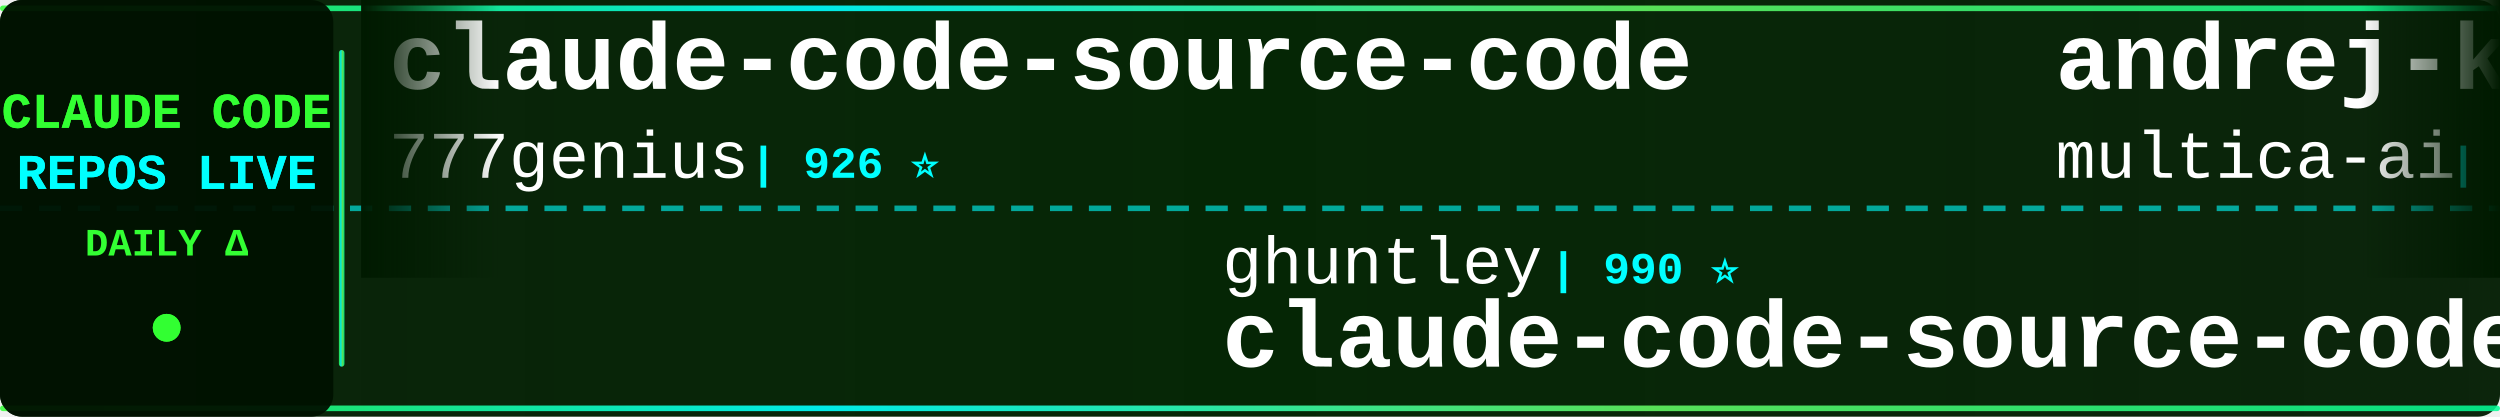
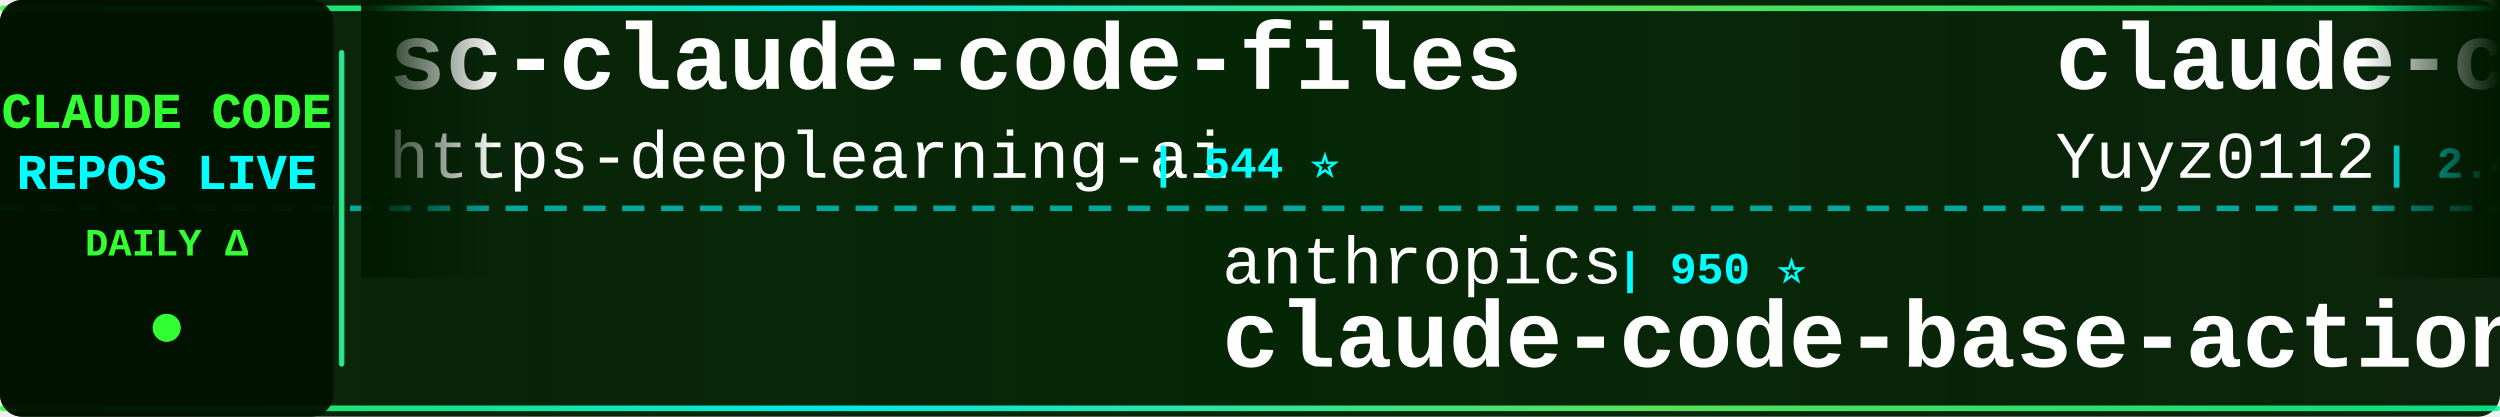
<svg xmlns="http://www.w3.org/2000/svg" width="900" height="150">
  <defs>
    <linearGradient id="tickerBg" x1="0%" y1="0%" x2="100%" y2="0%">
      <stop offset="0%" style="stop-color:#001a00;stop-opacity:0.95" />
      <stop offset="50%" style="stop-color:#002200;stop-opacity:0.98" />
      <stop offset="100%" style="stop-color:#001a00;stop-opacity:0.95" />
    </linearGradient>
    <linearGradient id="borderGrad" x1="0%" y1="0%" x2="100%" y2="0%">
      <stop offset="0%" style="stop-color:#33ff33;stop-opacity:0.85">
        <animate attributeName="stop-opacity" values="0.85;1;0.85" dur="2s" repeatCount="indefinite" />
      </stop>
      <stop offset="33%" style="stop-color:#00ffff;stop-opacity:0.9">
        <animate attributeName="stop-opacity" values="0.9;1;0.9" dur="2.2s" repeatCount="indefinite" />
      </stop>
      <stop offset="66%" style="stop-color:#66ff66;stop-opacity:0.85">
        <animate attributeName="stop-opacity" values="0.85;1;0.85" dur="1.8s" repeatCount="indefinite" />
      </stop>
      <stop offset="100%" style="stop-color:#00ff99;stop-opacity:0.85">
        <animate attributeName="stop-opacity" values="0.85;1;0.85" dur="2s" repeatCount="indefinite" />
      </stop>
    </linearGradient>
    <filter id="textGlow">
      <feGaussianBlur stdDeviation="0.1" result="coloredBlur" />
      <feMerge>
        <feMergeNode in="coloredBlur" />
        <feMergeNode in="SourceGraphic" />
      </feMerge>
    </filter>
    <filter id="metricGlow">
      <feGaussianBlur stdDeviation="0.2" result="coloredBlur" />
      <feMerge>
        <feMergeNode in="coloredBlur" />
        <feMergeNode in="SourceGraphic" />
      </feMerge>
    </filter>
    <linearGradient id="leftFade" x1="0%" y1="0%" x2="100%" y2="0%">
      <stop offset="0%" style="stop-color:#001a00;stop-opacity:1" />
      <stop offset="100%" style="stop-color:#001a00;stop-opacity:0" />
    </linearGradient>
    <linearGradient id="rightFade" x1="0%" y1="0%" x2="100%" y2="0%">
      <stop offset="0%" style="stop-color:#001a00;stop-opacity:0" />
      <stop offset="100%" style="stop-color:#001a00;stop-opacity:1" />
    </linearGradient>
  </defs>
  <rect width="900" height="150" fill="url(#tickerBg)" rx="8" />
  <rect x="0" y="2" width="900" height="2" fill="url(#borderGrad)" rx="1" />
  <rect x="0" y="146" width="900" height="2" fill="url(#borderGrad)" rx="1" />
  <line x1="0" y1="75" x2="900" y2="75" stroke="#00ffff" stroke-width="2" stroke-dasharray="8 6" opacity="0.6" />
  <rect x="0" y="0" width="120" height="150" fill="#001100" opacity="0.95" rx="8" />
  <text x="60" y="46" font-family="'Courier New', monospace" font-size="18" font-weight="bold" fill="#33ff33" text-anchor="middle" filter="url(#textGlow)">
    CLAUDE CODE
  </text>
  <text x="60" y="68" font-family="'Courier New', monospace" font-size="18" font-weight="bold" fill="#00ffff" text-anchor="middle" filter="url(#textGlow)">
    REPOS LIVE
  </text>
  <text x="60" y="92" font-family="'Courier New', monospace" font-size="14" font-weight="bold" fill="#33ff33" text-anchor="middle">
    DAILY Δ
  </text>
  <circle cx="60" cy="118" r="5" fill="#33ff33" filter="url(#metricGlow)">
    <animate attributeName="r" values="4;6;4" dur="1.5s" repeatCount="indefinite" />
    <animate attributeName="opacity" values="0.6;1;0.6" dur="1.5s" repeatCount="indefinite" />
  </circle>
  <rect x="122" y="18" width="2" height="114" fill="url(#borderGrad)" rx="1" />
  <clipPath id="tickerClip">
    <rect x="130" y="0" width="770" height="150" />
  </clipPath>
  <g clip-path="url(#tickerClip)">
    <g id="tickerItems">
      <animateTransform attributeName="transform" attributeType="XML" type="translate" from="0 0" to="-3000 0" dur="54s" repeatCount="indefinite" />
      <g transform="translate(0, 0)">
-         <text x="140" y="32" font-family="'Courier New', monospace" font-size="34" font-weight="bold" fill="#ffffff">claude-code-source-code</text>
-         <text x="140" y="64" font-family="'Courier New', monospace" font-size="24" font-weight="normal" fill="#ffffff" opacity="1.0">777genius</text>
-         <text x="270" y="64" font-family="'Courier New', monospace" font-size="16" font-weight="bold" fill="#00ffff"> | 926 ⭐</text>
+         <text x="140" y="32" font-family="'Courier New', monospace" font-size="34" font-weight="bold" fill="#ffffff">sc-claude-code-files</text>
+         <text x="140" y="64" font-family="'Courier New', monospace" font-size="24" font-weight="normal" fill="#ffffff" opacity="1.0">https-deeplearning-ai</text>
+         <text x="414" y="64" font-family="'Courier New', monospace" font-size="16" font-weight="bold" fill="#00ffff"> | 544 ⭐</text>
      </g>
      <g transform="translate(300, 0)">
-         <text x="140" y="102" font-family="'Courier New', monospace" font-size="24" font-weight="normal" fill="#ffffff" opacity="1.0">ghuntley</text>
-         <text x="258" y="102" font-family="'Courier New', monospace" font-size="16" font-weight="bold" fill="#00ffff"> | 990 ⭐</text>
-         <text x="140" y="132" font-family="'Courier New', monospace" font-size="34" font-weight="bold" fill="#ffffff">claude-code-source-code-...</text>
+         <text x="140" y="102" font-family="'Courier New', monospace" font-size="24" font-weight="normal" fill="#ffffff" opacity="1.0">anthropics</text>
+         <text x="282" y="102" font-family="'Courier New', monospace" font-size="16" font-weight="bold" fill="#00ffff"> | 950 ⭐</text>
+         <text x="140" y="132" font-family="'Courier New', monospace" font-size="34" font-weight="bold" fill="#ffffff">claude-code-base-action</text>
      </g>
      <g transform="translate(600, 0)">
-         <text x="140" y="32" font-family="'Courier New', monospace" font-size="34" font-weight="bold" fill="#ffffff">andrej-karpathy-skills</text>
-         <text x="140" y="64" font-family="'Courier New', monospace" font-size="24" font-weight="normal" fill="#ffffff" opacity="1.0">multica-ai</text>
-         <text x="282" y="64" font-family="'Courier New', monospace" font-size="16" font-weight="bold" fill="#00ffff"> | 204.8K ⭐ +55</text>
+         <text x="140" y="32" font-family="'Courier New', monospace" font-size="34" font-weight="bold" fill="#ffffff">claude-code-reverse</text>
+         <text x="140" y="64" font-family="'Courier New', monospace" font-size="24" font-weight="normal" fill="#ffffff" opacity="1.0">Yuyz0112</text>
+         <text x="258" y="64" font-family="'Courier New', monospace" font-size="16" font-weight="bold" fill="#00ffff"> | 2.4K ⭐</text>
      </g>
      <g transform="translate(900, 0)">
-         <text x="140" y="102" font-family="'Courier New', monospace" font-size="24" font-weight="normal" fill="#ffffff" opacity="1.0">Yuyz0112</text>
-         <text x="258" y="102" font-family="'Courier New', monospace" font-size="16" font-weight="bold" fill="#00ffff"> | 2.4K ⭐</text>
-         <text x="140" y="132" font-family="'Courier New', monospace" font-size="34" font-weight="bold" fill="#ffffff">claude-code-reverse</text>
+         <text x="140" y="102" font-family="'Courier New', monospace" font-size="24" font-weight="normal" fill="#ffffff" opacity="1.0">nicedreamzapp</text>
+         <text x="318" y="102" font-family="'Courier New', monospace" font-size="16" font-weight="bold" fill="#00ffff"> | 3.2K ⭐</text>
+         <text x="140" y="132" font-family="'Courier New', monospace" font-size="34" font-weight="bold" fill="#ffffff">claude-code-local</text>
      </g>
      <g transform="translate(1200, 0)">
-         <text x="140" y="32" font-family="'Courier New', monospace" font-size="34" font-weight="bold" fill="#ffffff">awesome-claude-code-tool...</text>
-         <text x="140" y="64" font-family="'Courier New', monospace" font-size="24" font-weight="normal" fill="#ffffff" opacity="1.0">rohitg00</text>
-         <text x="258" y="64" font-family="'Courier New', monospace" font-size="16" font-weight="bold" fill="#00ffff"> | 2.5K ⭐ +1</text>
+         <text x="140" y="32" font-family="'Courier New', monospace" font-size="34" font-weight="bold" fill="#ffffff">claude-code-guide</text>
+         <text x="140" y="64" font-family="'Courier New', monospace" font-size="24" font-weight="normal" fill="#ffffff" opacity="1.0">Cranot</text>
+         <text x="234" y="64" font-family="'Courier New', monospace" font-size="16" font-weight="bold" fill="#00ffff"> | 2.9K ⭐</text>
      </g>
      <g transform="translate(1500, 0)">
-         <text x="140" y="102" font-family="'Courier New', monospace" font-size="24" font-weight="normal" fill="#ffffff" opacity="1.0">huangjia2019</text>
-         <text x="306" y="102" font-family="'Courier New', monospace" font-size="16" font-weight="bold" fill="#00ffff"> | 1.1K ⭐</text>
-         <text x="140" y="132" font-family="'Courier New', monospace" font-size="34" font-weight="bold" fill="#ffffff">claude-code-engineering</text>
+         <text x="140" y="102" font-family="'Courier New', monospace" font-size="24" font-weight="normal" fill="#ffffff" opacity="1.0">Windy3f3f3f3f</text>
+         <text x="318" y="102" font-family="'Courier New', monospace" font-size="16" font-weight="bold" fill="#00ffff"> | 3.5K ⭐</text>
+         <text x="140" y="132" font-family="'Courier New', monospace" font-size="34" font-weight="bold" fill="#ffffff">how-claude-code-works</text>
      </g>
      <g transform="translate(1800, 0)">
-         <text x="140" y="32" font-family="'Courier New', monospace" font-size="34" font-weight="bold" fill="#ffffff">Dive-into-Claude-Code</text>
-         <text x="140" y="64" font-family="'Courier New', monospace" font-size="24" font-weight="normal" fill="#ffffff" opacity="1.0">VILA-Lab</text>
-         <text x="258" y="64" font-family="'Courier New', monospace" font-size="16" font-weight="bold" fill="#00ffff"> | 2.1K ⭐</text>
+         <text x="140" y="32" font-family="'Courier New', monospace" font-size="34" font-weight="bold" fill="#ffffff">claude-code-ultimate-gui...</text>
+         <text x="140" y="64" font-family="'Courier New', monospace" font-size="24" font-weight="normal" fill="#ffffff" opacity="1.0">FlorianBruniaux</text>
+         <text x="342" y="64" font-family="'Courier New', monospace" font-size="16" font-weight="bold" fill="#00ffff"> | 5.8K ⭐ +1</text>
      </g>
      <g transform="translate(2100, 0)">
-         <text x="140" y="102" font-family="'Courier New', monospace" font-size="24" font-weight="normal" fill="#ffffff" opacity="1.0">affaan-m</text>
-         <text x="258" y="102" font-family="'Courier New', monospace" font-size="16" font-weight="bold" fill="#00ffff"> | 241.6K ⭐ +40</text>
-         <text x="140" y="132" font-family="'Courier New', monospace" font-size="34" font-weight="bold" fill="#ffffff">ECC</text>
+         <text x="140" y="102" font-family="'Courier New', monospace" font-size="24" font-weight="normal" fill="#ffffff" opacity="1.0">anthropics</text>
+         <text x="282" y="102" font-family="'Courier New', monospace" font-size="16" font-weight="bold" fill="#00ffff"> | 170.8K ⭐ +28</text>
+         <text x="140" y="132" font-family="'Courier New', monospace" font-size="34" font-weight="bold" fill="#ffffff">skills</text>
      </g>
      <g transform="translate(2400, 0)">
-         <text x="140" y="32" font-family="'Courier New', monospace" font-size="34" font-weight="bold" fill="#ffffff">claude_codex_bridge</text>
-         <text x="140" y="64" font-family="'Courier New', monospace" font-size="24" font-weight="normal" fill="#ffffff" opacity="1.0">SeemSeam</text>
-         <text x="258" y="64" font-family="'Courier New', monospace" font-size="16" font-weight="bold" fill="#00ffff"> | 3.4K ⭐</text>
+         <text x="140" y="32" font-family="'Courier New', monospace" font-size="34" font-weight="bold" fill="#ffffff">claude-code-rust</text>
+         <text x="140" y="64" font-family="'Courier New', monospace" font-size="24" font-weight="normal" fill="#ffffff" opacity="1.0">lorryjovens-hub</text>
+         <text x="342" y="64" font-family="'Courier New', monospace" font-size="16" font-weight="bold" fill="#00ffff"> | 1.7K ⭐</text>
      </g>
      <g transform="translate(2700, 0)">
-         <text x="140" y="102" font-family="'Courier New', monospace" font-size="24" font-weight="normal" fill="#ffffff" opacity="1.0">xu-xiang</text>
-         <text x="258" y="102" font-family="'Courier New', monospace" font-size="16" font-weight="bold" fill="#00ffff"> | 1.9K ⭐ +1</text>
-         <text x="140" y="132" font-family="'Courier New', monospace" font-size="34" font-weight="bold" fill="#ffffff">everything-claude-code-z...</text>
+         <text x="140" y="102" font-family="'Courier New', monospace" font-size="24" font-weight="normal" fill="#ffffff" opacity="1.0">huangserva</text>
+         <text x="282" y="102" font-family="'Courier New', monospace" font-size="16" font-weight="bold" fill="#00ffff"> | 622 ⭐</text>
+         <text x="140" y="132" font-family="'Courier New', monospace" font-size="34" font-weight="bold" fill="#ffffff">claude-code-cli</text>
      </g>
      <g transform="translate(3000, 0)">
-         <text x="140" y="32" font-family="'Courier New', monospace" font-size="34" font-weight="bold" fill="#ffffff">claude-code-source-code</text>
-         <text x="140" y="64" font-family="'Courier New', monospace" font-size="24" font-weight="normal" fill="#ffffff" opacity="1.0">777genius</text>
-         <text x="270" y="64" font-family="'Courier New', monospace" font-size="16" font-weight="bold" fill="#00ffff"> | 926 ⭐</text>
+         <text x="140" y="32" font-family="'Courier New', monospace" font-size="34" font-weight="bold" fill="#ffffff">sc-claude-code-files</text>
+         <text x="140" y="64" font-family="'Courier New', monospace" font-size="24" font-weight="normal" fill="#ffffff" opacity="1.0">https-deeplearning-ai</text>
+         <text x="414" y="64" font-family="'Courier New', monospace" font-size="16" font-weight="bold" fill="#00ffff"> | 544 ⭐</text>
      </g>
      <g transform="translate(3300, 0)">
-         <text x="140" y="102" font-family="'Courier New', monospace" font-size="24" font-weight="normal" fill="#ffffff" opacity="1.0">ghuntley</text>
-         <text x="258" y="102" font-family="'Courier New', monospace" font-size="16" font-weight="bold" fill="#00ffff"> | 990 ⭐</text>
-         <text x="140" y="132" font-family="'Courier New', monospace" font-size="34" font-weight="bold" fill="#ffffff">claude-code-source-code-...</text>
+         <text x="140" y="102" font-family="'Courier New', monospace" font-size="24" font-weight="normal" fill="#ffffff" opacity="1.0">anthropics</text>
+         <text x="282" y="102" font-family="'Courier New', monospace" font-size="16" font-weight="bold" fill="#00ffff"> | 950 ⭐</text>
+         <text x="140" y="132" font-family="'Courier New', monospace" font-size="34" font-weight="bold" fill="#ffffff">claude-code-base-action</text>
      </g>
      <g transform="translate(3600, 0)">
-         <text x="140" y="32" font-family="'Courier New', monospace" font-size="34" font-weight="bold" fill="#ffffff">andrej-karpathy-skills</text>
-         <text x="140" y="64" font-family="'Courier New', monospace" font-size="24" font-weight="normal" fill="#ffffff" opacity="1.0">multica-ai</text>
-         <text x="282" y="64" font-family="'Courier New', monospace" font-size="16" font-weight="bold" fill="#00ffff"> | 204.8K ⭐ +55</text>
+         <text x="140" y="32" font-family="'Courier New', monospace" font-size="34" font-weight="bold" fill="#ffffff">claude-code-reverse</text>
+         <text x="140" y="64" font-family="'Courier New', monospace" font-size="24" font-weight="normal" fill="#ffffff" opacity="1.0">Yuyz0112</text>
+         <text x="258" y="64" font-family="'Courier New', monospace" font-size="16" font-weight="bold" fill="#00ffff"> | 2.4K ⭐</text>
      </g>
      <g transform="translate(3900, 0)">
-         <text x="140" y="102" font-family="'Courier New', monospace" font-size="24" font-weight="normal" fill="#ffffff" opacity="1.0">Yuyz0112</text>
-         <text x="258" y="102" font-family="'Courier New', monospace" font-size="16" font-weight="bold" fill="#00ffff"> | 2.4K ⭐</text>
-         <text x="140" y="132" font-family="'Courier New', monospace" font-size="34" font-weight="bold" fill="#ffffff">claude-code-reverse</text>
+         <text x="140" y="102" font-family="'Courier New', monospace" font-size="24" font-weight="normal" fill="#ffffff" opacity="1.0">nicedreamzapp</text>
+         <text x="318" y="102" font-family="'Courier New', monospace" font-size="16" font-weight="bold" fill="#00ffff"> | 3.2K ⭐</text>
+         <text x="140" y="132" font-family="'Courier New', monospace" font-size="34" font-weight="bold" fill="#ffffff">claude-code-local</text>
      </g>
    </g>
  </g>
  <rect x="130" y="0" width="50" height="100" fill="url(#leftFade)" />
  <rect x="850" y="0" width="50" height="100" fill="url(#rightFade)" />
</svg>
